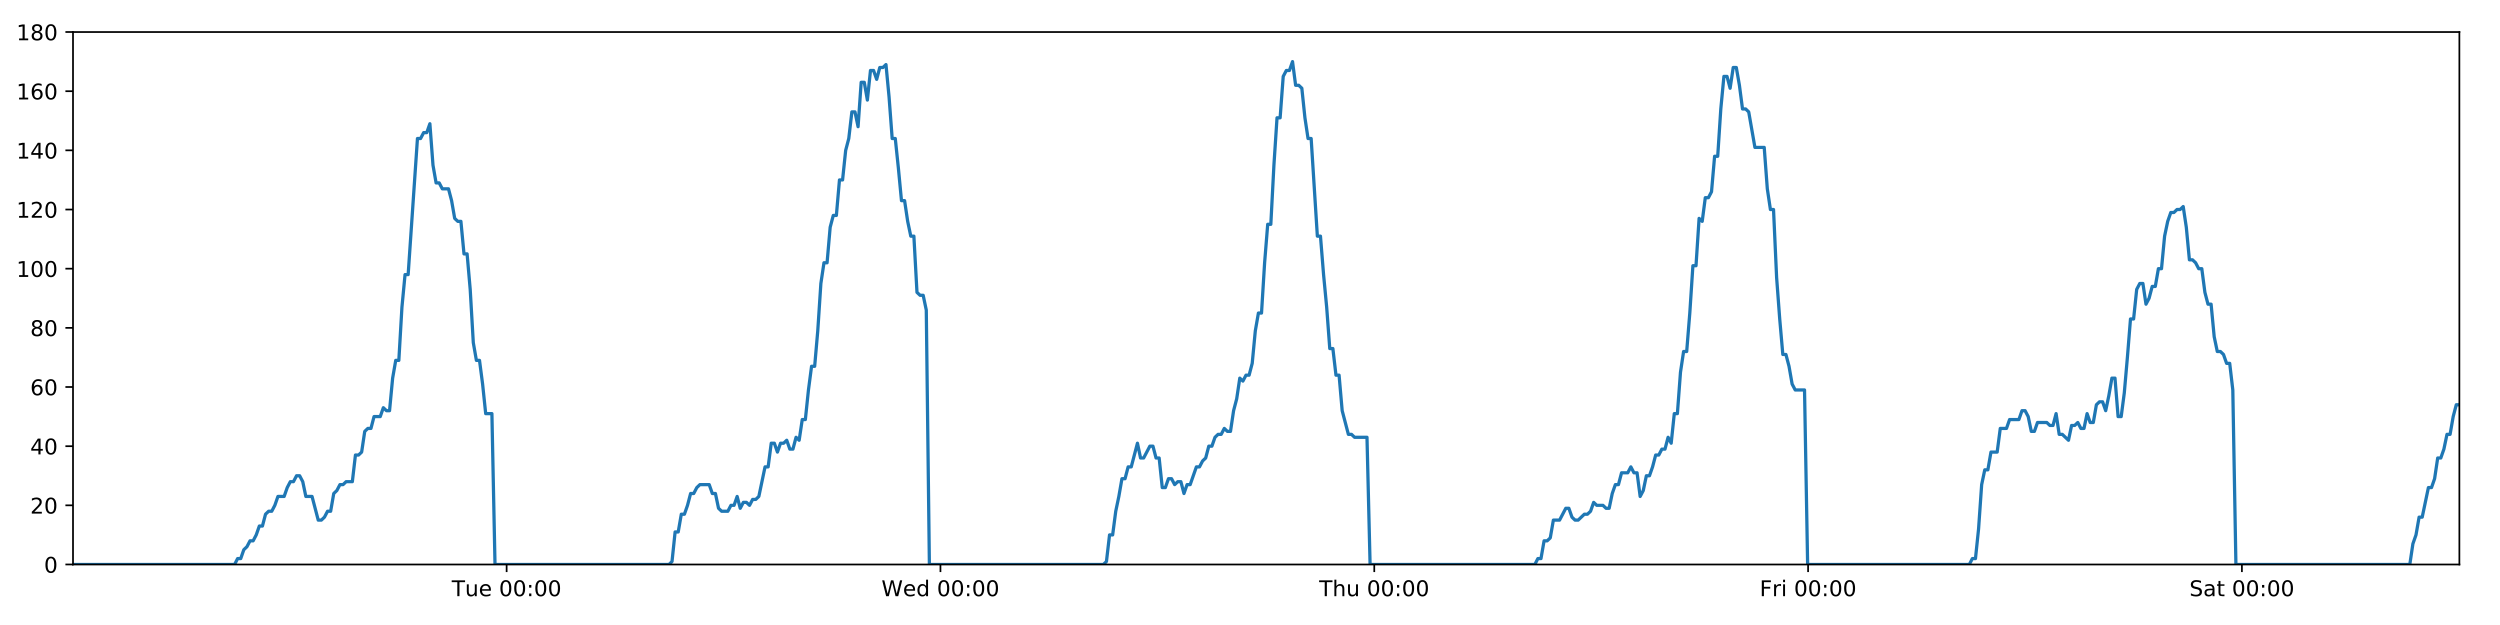
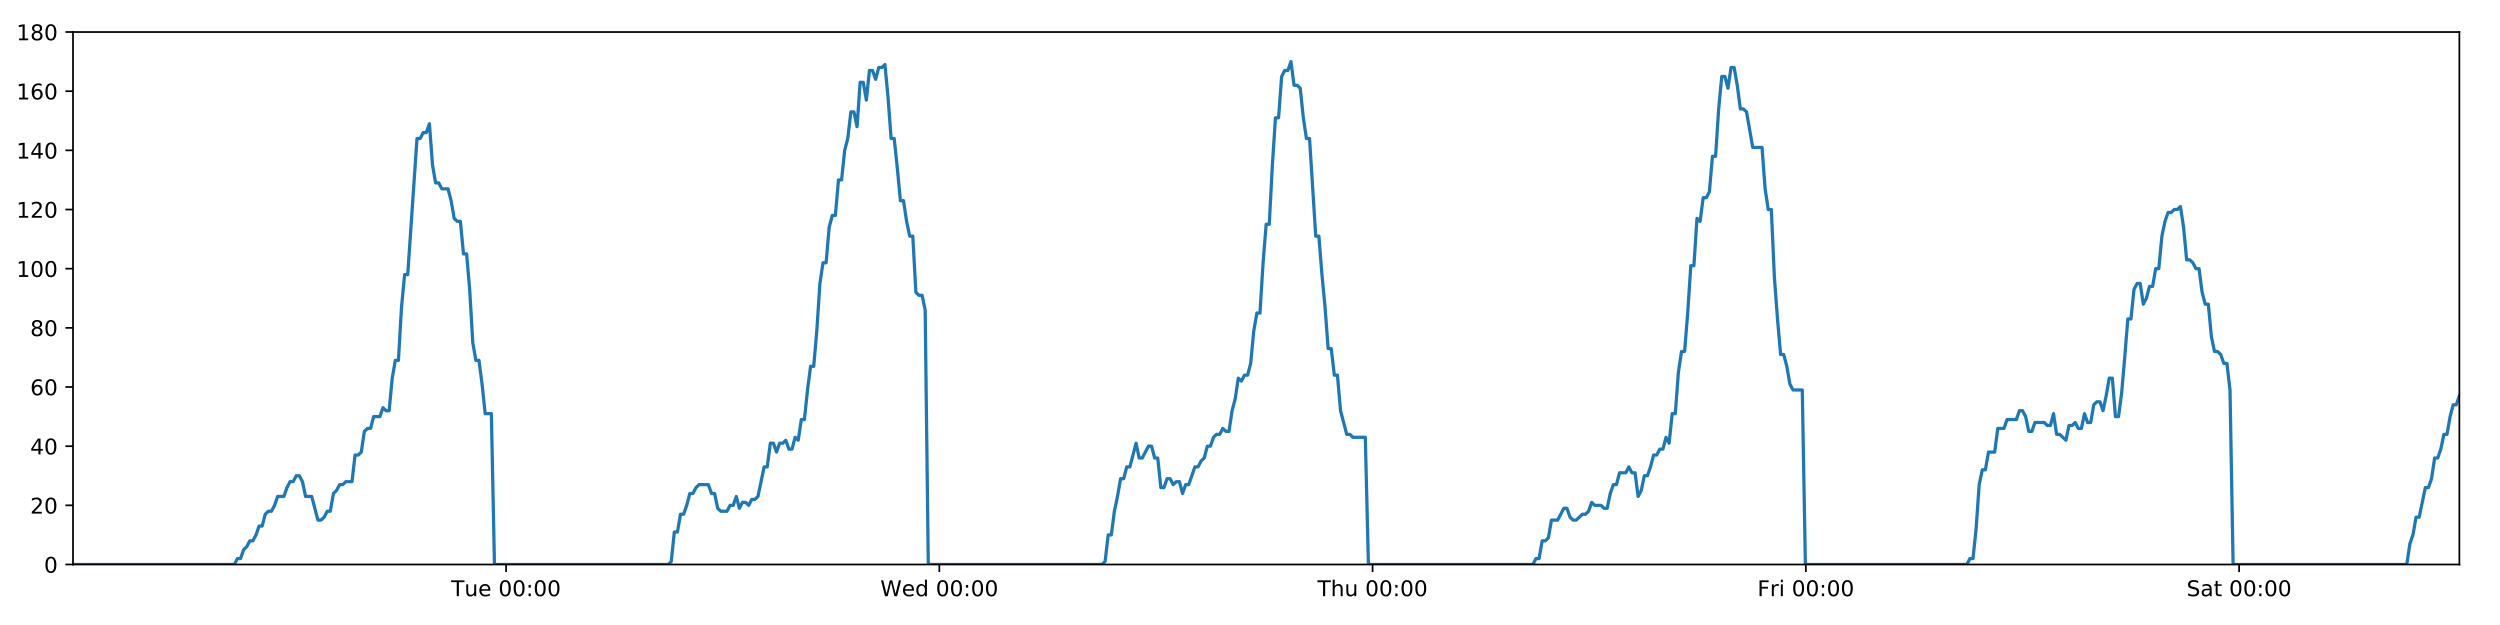
<svg xmlns="http://www.w3.org/2000/svg" xmlns:xlink="http://www.w3.org/1999/xlink" height="288pt" version="1.1" viewBox="0 0 1152 288" width="1152pt">
  <defs>
    <style type="text/css">
*{stroke-linecap:butt;stroke-linejoin:round;}
  </style>
  </defs>
  <g id="figure_1">
    <g id="patch_1">
      <path d="M 0 288  L 1152 288  L 1152 0  L 0 0  z " style="fill:#ffffff;" />
    </g>
    <g id="axes_1">
      <g id="patch_2">
        <path d="M 33.64 260.12  L 1133.28 260.12  L 1133.28 14.76  L 33.64 14.76  z " style="fill:#ffffff;" />
      </g>
      <g id="matplotlib.axis_1">
        <g id="xtick_1">
          <g id="line2d_1">
            <defs>
-               <path d="M 0 0  L 0 3.5  " id="madddd9c678" style="stroke:#000000;stroke-width:0.8;" />
-             </defs>
-             <g>
-               <use style="stroke:#000000;stroke-width:0.8;" x="233.455" xlink:href="#madddd9c678" y="260.12" />
+               <path d="M 0 0  L 0 3.5  " id="maf6d423aa0" style="stroke:#000000;stroke-width:0.8;" />
+             </defs>
+             <g>
+               <use style="stroke:#000000;stroke-width:0.8;" x="233.196" xlink:href="#maf6d423aa0" y="260.12" />
            </g>
          </g>
          <g id="text_1">
            <defs>
              <path d="M -0.297 72.906  L 61.375 72.906  L 61.375 64.594  L 35.5 64.594  L 35.5 0  L 25.594 0  L 25.594 64.594  L -0.297 64.594  z " id="DejaVuSans-84" />
              <path d="M 8.5 21.578  L 8.5 54.688  L 17.484 54.688  L 17.484 21.922  Q 17.484 14.156 20.5 10.266  Q 23.531 6.391 29.594 6.391  Q 36.859 6.391 41.078 11.031  Q 45.312 15.672 45.312 23.688  L 45.312 54.688  L 54.297 54.688  L 54.297 0  L 45.312 0  L 45.312 8.406  Q 42.047 3.422 37.719 1  Q 33.406 -1.422 27.688 -1.422  Q 18.266 -1.422 13.375 4.438  Q 8.5 10.297 8.5 21.578  z M 31.109 56  z " id="DejaVuSans-117" />
              <path d="M 56.203 29.594  L 56.203 25.203  L 14.891 25.203  Q 15.484 15.922 20.484 11.062  Q 25.484 6.203 34.422 6.203  Q 39.594 6.203 44.453 7.469  Q 49.312 8.734 54.109 11.281  L 54.109 2.781  Q 49.266 0.734 44.188 -0.344  Q 39.109 -1.422 33.891 -1.422  Q 20.797 -1.422 13.156 6.188  Q 5.516 13.812 5.516 26.812  Q 5.516 40.234 12.766 48.109  Q 20.016 56 32.328 56  Q 43.359 56 49.781 48.891  Q 56.203 41.797 56.203 29.594  z M 47.219 32.234  Q 47.125 39.594 43.094 43.984  Q 39.062 48.391 32.422 48.391  Q 24.906 48.391 20.391 44.141  Q 15.875 39.891 15.188 32.172  z " id="DejaVuSans-101" />
              <path id="DejaVuSans-32" />
              <path d="M 31.781 66.406  Q 24.172 66.406 20.328 58.906  Q 16.5 51.422 16.5 36.375  Q 16.5 21.391 20.328 13.891  Q 24.172 6.391 31.781 6.391  Q 39.453 6.391 43.281 13.891  Q 47.125 21.391 47.125 36.375  Q 47.125 51.422 43.281 58.906  Q 39.453 66.406 31.781 66.406  z M 31.781 74.219  Q 44.047 74.219 50.516 64.516  Q 56.984 54.828 56.984 36.375  Q 56.984 17.969 50.516 8.266  Q 44.047 -1.422 31.781 -1.422  Q 19.531 -1.422 13.062 8.266  Q 6.594 17.969 6.594 36.375  Q 6.594 54.828 13.062 64.516  Q 19.531 74.219 31.781 74.219  z " id="DejaVuSans-48" />
              <path d="M 11.719 12.406  L 22.016 12.406  L 22.016 0  L 11.719 0  z M 11.719 51.703  L 22.016 51.703  L 22.016 39.312  L 11.719 39.312  z " id="DejaVuSans-58" />
            </defs>
-             <g transform="translate(208.1687 274.7184)scale(0.1 -0.1)">
+             <g transform="translate(207.9097 274.7184)scale(0.1 -0.1)">
              <use xlink:href="#DejaVuSans-84" />
              <use x="60.85" xlink:href="#DejaVuSans-117" />
              <use x="124.229" xlink:href="#DejaVuSans-101" />
              <use x="185.752" xlink:href="#DejaVuSans-32" />
              <use x="217.539" xlink:href="#DejaVuSans-48" />
              <use x="281.162" xlink:href="#DejaVuSans-48" />
              <use x="344.785" xlink:href="#DejaVuSans-58" />
              <use x="378.477" xlink:href="#DejaVuSans-48" />
              <use x="442.1" xlink:href="#DejaVuSans-48" />
            </g>
          </g>
        </g>
        <g id="xtick_2">
          <g id="line2d_2">
            <g>
-               <use style="stroke:#000000;stroke-width:0.8;" x="433.359" xlink:href="#madddd9c678" y="260.12" />
+               <use style="stroke:#000000;stroke-width:0.8;" x="432.841" xlink:href="#maf6d423aa0" y="260.12" />
            </g>
          </g>
          <g id="text_2">
            <defs>
              <path d="M 3.328 72.906  L 13.281 72.906  L 28.609 11.281  L 43.891 72.906  L 54.984 72.906  L 70.312 11.281  L 85.594 72.906  L 95.609 72.906  L 77.297 0  L 64.891 0  L 49.516 63.281  L 33.984 0  L 21.578 0  z " id="DejaVuSans-87" />
              <path d="M 45.406 46.391  L 45.406 75.984  L 54.391 75.984  L 54.391 0  L 45.406 0  L 45.406 8.203  Q 42.578 3.328 38.25 0.953  Q 33.938 -1.422 27.875 -1.422  Q 17.969 -1.422 11.734 6.484  Q 5.516 14.406 5.516 27.297  Q 5.516 40.188 11.734 48.094  Q 17.969 56 27.875 56  Q 33.938 56 38.25 53.625  Q 42.578 51.266 45.406 46.391  z M 14.797 27.297  Q 14.797 17.391 18.875 11.75  Q 22.953 6.109 30.078 6.109  Q 37.203 6.109 41.297 11.75  Q 45.406 17.391 45.406 27.297  Q 45.406 37.203 41.297 42.844  Q 37.203 48.484 30.078 48.484  Q 22.953 48.484 18.875 42.844  Q 14.797 37.203 14.797 27.297  z " id="DejaVuSans-100" />
            </defs>
-             <g transform="translate(406.1698 274.7184)scale(0.1 -0.1)">
+             <g transform="translate(405.6515 274.7184)scale(0.1 -0.1)">
              <use xlink:href="#DejaVuSans-87" />
              <use x="98.799" xlink:href="#DejaVuSans-101" />
              <use x="160.322" xlink:href="#DejaVuSans-100" />
              <use x="223.799" xlink:href="#DejaVuSans-32" />
              <use x="255.586" xlink:href="#DejaVuSans-48" />
              <use x="319.209" xlink:href="#DejaVuSans-48" />
              <use x="382.832" xlink:href="#DejaVuSans-58" />
              <use x="416.523" xlink:href="#DejaVuSans-48" />
              <use x="480.146" xlink:href="#DejaVuSans-48" />
            </g>
          </g>
        </g>
        <g id="xtick_3">
          <g id="line2d_3">
            <g>
-               <use style="stroke:#000000;stroke-width:0.8;" x="633.263" xlink:href="#madddd9c678" y="260.12" />
+               <use style="stroke:#000000;stroke-width:0.8;" x="632.486" xlink:href="#maf6d423aa0" y="260.12" />
            </g>
          </g>
          <g id="text_3">
            <defs>
              <path d="M 54.891 33.016  L 54.891 0  L 45.906 0  L 45.906 32.719  Q 45.906 40.484 42.875 44.328  Q 39.844 48.188 33.797 48.188  Q 26.516 48.188 22.312 43.547  Q 18.109 38.922 18.109 30.906  L 18.109 0  L 9.078 0  L 9.078 75.984  L 18.109 75.984  L 18.109 46.188  Q 21.344 51.125 25.703 53.562  Q 30.078 56 35.797 56  Q 45.219 56 50.047 50.172  Q 54.891 44.344 54.891 33.016  z " id="DejaVuSans-104" />
            </defs>
-             <g transform="translate(607.8732 274.7184)scale(0.1 -0.1)">
+             <g transform="translate(607.0957 274.7184)scale(0.1 -0.1)">
              <use xlink:href="#DejaVuSans-84" />
              <use x="61.084" xlink:href="#DejaVuSans-104" />
              <use x="124.463" xlink:href="#DejaVuSans-117" />
              <use x="187.842" xlink:href="#DejaVuSans-32" />
              <use x="219.629" xlink:href="#DejaVuSans-48" />
              <use x="283.252" xlink:href="#DejaVuSans-48" />
              <use x="346.875" xlink:href="#DejaVuSans-58" />
              <use x="380.566" xlink:href="#DejaVuSans-48" />
              <use x="444.189" xlink:href="#DejaVuSans-48" />
            </g>
          </g>
        </g>
        <g id="xtick_4">
          <g id="line2d_4">
            <g>
-               <use style="stroke:#000000;stroke-width:0.8;" x="833.167" xlink:href="#madddd9c678" y="260.12" />
+               <use style="stroke:#000000;stroke-width:0.8;" x="832.131" xlink:href="#maf6d423aa0" y="260.12" />
            </g>
          </g>
          <g id="text_4">
            <defs>
              <path d="M 9.812 72.906  L 51.703 72.906  L 51.703 64.594  L 19.672 64.594  L 19.672 43.109  L 48.578 43.109  L 48.578 34.812  L 19.672 34.812  L 19.672 0  L 9.812 0  z " id="DejaVuSans-70" />
              <path d="M 41.109 46.297  Q 39.594 47.172 37.812 47.578  Q 36.031 48 33.891 48  Q 26.266 48 22.188 43.047  Q 18.109 38.094 18.109 28.812  L 18.109 0  L 9.078 0  L 9.078 54.688  L 18.109 54.688  L 18.109 46.188  Q 20.953 51.172 25.484 53.578  Q 30.031 56 36.531 56  Q 37.453 56 38.578 55.875  Q 39.703 55.766 41.062 55.516  z " id="DejaVuSans-114" />
              <path d="M 9.422 54.688  L 18.406 54.688  L 18.406 0  L 9.422 0  z M 9.422 75.984  L 18.406 75.984  L 18.406 64.594  L 9.422 64.594  z " id="DejaVuSans-105" />
            </defs>
-             <g transform="translate(810.8539 274.7184)scale(0.1 -0.1)">
+             <g transform="translate(809.8173 274.7184)scale(0.1 -0.1)">
              <use xlink:href="#DejaVuSans-70" />
              <use x="57.41" xlink:href="#DejaVuSans-114" />
              <use x="98.523" xlink:href="#DejaVuSans-105" />
              <use x="126.307" xlink:href="#DejaVuSans-32" />
              <use x="158.094" xlink:href="#DejaVuSans-48" />
              <use x="221.717" xlink:href="#DejaVuSans-48" />
              <use x="285.34" xlink:href="#DejaVuSans-58" />
              <use x="319.031" xlink:href="#DejaVuSans-48" />
              <use x="382.654" xlink:href="#DejaVuSans-48" />
            </g>
          </g>
        </g>
        <g id="xtick_5">
          <g id="line2d_5">
            <g>
-               <use style="stroke:#000000;stroke-width:0.8;" x="1033.071" xlink:href="#madddd9c678" y="260.12" />
+               <use style="stroke:#000000;stroke-width:0.8;" x="1031.776" xlink:href="#maf6d423aa0" y="260.12" />
            </g>
          </g>
          <g id="text_5">
            <defs>
              <path d="M 53.516 70.516  L 53.516 60.891  Q 47.906 63.578 42.922 64.891  Q 37.938 66.219 33.297 66.219  Q 25.25 66.219 20.875 63.094  Q 16.5 59.969 16.5 54.203  Q 16.5 49.359 19.406 46.891  Q 22.312 44.438 30.422 42.922  L 36.375 41.703  Q 47.406 39.594 52.656 34.297  Q 57.906 29 57.906 20.125  Q 57.906 9.516 50.797 4.047  Q 43.703 -1.422 29.984 -1.422  Q 24.812 -1.422 18.969 -0.25  Q 13.141 0.922 6.891 3.219  L 6.891 13.375  Q 12.891 10.016 18.656 8.297  Q 24.422 6.594 29.984 6.594  Q 38.422 6.594 43.016 9.906  Q 47.609 13.234 47.609 19.391  Q 47.609 24.75 44.312 27.781  Q 41.016 30.812 33.5 32.328  L 27.484 33.5  Q 16.453 35.688 11.516 40.375  Q 6.594 45.062 6.594 53.422  Q 6.594 63.094 13.406 68.656  Q 20.219 74.219 32.172 74.219  Q 37.312 74.219 42.625 73.281  Q 47.953 72.359 53.516 70.516  z " id="DejaVuSans-83" />
              <path d="M 34.281 27.484  Q 23.391 27.484 19.188 25  Q 14.984 22.516 14.984 16.5  Q 14.984 11.719 18.141 8.906  Q 21.297 6.109 26.703 6.109  Q 34.188 6.109 38.703 11.406  Q 43.219 16.703 43.219 25.484  L 43.219 27.484  z M 52.203 31.203  L 52.203 0  L 43.219 0  L 43.219 8.297  Q 40.141 3.328 35.547 0.953  Q 30.953 -1.422 24.312 -1.422  Q 15.922 -1.422 10.953 3.297  Q 6 8.016 6 15.922  Q 6 25.141 12.172 29.828  Q 18.359 34.516 30.609 34.516  L 43.219 34.516  L 43.219 35.406  Q 43.219 41.609 39.141 45  Q 35.062 48.391 27.688 48.391  Q 23 48.391 18.547 47.266  Q 14.109 46.141 10.016 43.891  L 10.016 52.203  Q 14.938 54.109 19.578 55.047  Q 24.219 56 28.609 56  Q 40.484 56 46.344 49.844  Q 52.203 43.703 52.203 31.203  z " id="DejaVuSans-97" />
              <path d="M 18.312 70.219  L 18.312 54.688  L 36.812 54.688  L 36.812 47.703  L 18.312 47.703  L 18.312 18.016  Q 18.312 11.328 20.141 9.422  Q 21.969 7.516 27.594 7.516  L 36.812 7.516  L 36.812 0  L 27.594 0  Q 17.188 0 13.234 3.875  Q 9.281 7.766 9.281 18.016  L 9.281 47.703  L 2.688 47.703  L 2.688 54.688  L 9.281 54.688  L 9.281 70.219  z " id="DejaVuSans-116" />
            </defs>
-             <g transform="translate(1008.875 274.7184)scale(0.1 -0.1)">
+             <g transform="translate(1007.579 274.7184)scale(0.1 -0.1)">
              <use xlink:href="#DejaVuSans-83" />
              <use x="63.477" xlink:href="#DejaVuSans-97" />
              <use x="124.756" xlink:href="#DejaVuSans-116" />
              <use x="163.965" xlink:href="#DejaVuSans-32" />
              <use x="195.752" xlink:href="#DejaVuSans-48" />
              <use x="259.375" xlink:href="#DejaVuSans-48" />
              <use x="322.998" xlink:href="#DejaVuSans-58" />
              <use x="356.689" xlink:href="#DejaVuSans-48" />
              <use x="420.312" xlink:href="#DejaVuSans-48" />
            </g>
          </g>
        </g>
      </g>
      <g id="matplotlib.axis_2">
        <g id="ytick_1">
          <g id="line2d_6">
            <defs>
-               <path d="M 0 0  L -3.5 0  " id="m529cc8ef3b" style="stroke:#000000;stroke-width:0.8;" />
-             </defs>
-             <g>
-               <use style="stroke:#000000;stroke-width:0.8;" x="33.64" xlink:href="#m529cc8ef3b" y="260.12" />
+               <path d="M 0 0  L -3.5 0  " id="m0ae530eb4b" style="stroke:#000000;stroke-width:0.8;" />
+             </defs>
+             <g>
+               <use style="stroke:#000000;stroke-width:0.8;" x="33.64" xlink:href="#m0ae530eb4b" y="260.12" />
            </g>
          </g>
          <g id="text_6">
            <g transform="translate(20.2775 263.9192)scale(0.1 -0.1)">
              <use xlink:href="#DejaVuSans-48" />
            </g>
          </g>
        </g>
        <g id="ytick_2">
          <g id="line2d_7">
            <g>
-               <use style="stroke:#000000;stroke-width:0.8;" x="33.64" xlink:href="#m529cc8ef3b" y="232.858" />
+               <use style="stroke:#000000;stroke-width:0.8;" x="33.64" xlink:href="#m0ae530eb4b" y="232.858" />
            </g>
          </g>
          <g id="text_7">
            <defs>
              <path d="M 19.188 8.297  L 53.609 8.297  L 53.609 0  L 7.328 0  L 7.328 8.297  Q 12.938 14.109 22.625 23.891  Q 32.328 33.688 34.812 36.531  Q 39.547 41.844 41.422 45.531  Q 43.312 49.219 43.312 52.781  Q 43.312 58.594 39.234 62.25  Q 35.156 65.922 28.609 65.922  Q 23.969 65.922 18.812 64.312  Q 13.672 62.703 7.812 59.422  L 7.812 69.391  Q 13.766 71.781 18.938 73  Q 24.125 74.219 28.422 74.219  Q 39.75 74.219 46.484 68.547  Q 53.219 62.891 53.219 53.422  Q 53.219 48.922 51.531 44.891  Q 49.859 40.875 45.406 35.406  Q 44.188 33.984 37.641 27.219  Q 31.109 20.453 19.188 8.297  z " id="DejaVuSans-50" />
            </defs>
            <g transform="translate(13.915 236.657)scale(0.1 -0.1)">
              <use xlink:href="#DejaVuSans-50" />
              <use x="63.623" xlink:href="#DejaVuSans-48" />
            </g>
          </g>
        </g>
        <g id="ytick_3">
          <g id="line2d_8">
            <g>
-               <use style="stroke:#000000;stroke-width:0.8;" x="33.64" xlink:href="#m529cc8ef3b" y="205.596" />
+               <use style="stroke:#000000;stroke-width:0.8;" x="33.64" xlink:href="#m0ae530eb4b" y="205.596" />
            </g>
          </g>
          <g id="text_8">
            <defs>
              <path d="M 37.797 64.312  L 12.891 25.391  L 37.797 25.391  z M 35.203 72.906  L 47.609 72.906  L 47.609 25.391  L 58.016 25.391  L 58.016 17.188  L 47.609 17.188  L 47.609 0  L 37.797 0  L 37.797 17.188  L 4.891 17.188  L 4.891 26.703  z " id="DejaVuSans-52" />
            </defs>
            <g transform="translate(13.915 209.3948)scale(0.1 -0.1)">
              <use xlink:href="#DejaVuSans-52" />
              <use x="63.623" xlink:href="#DejaVuSans-48" />
            </g>
          </g>
        </g>
        <g id="ytick_4">
          <g id="line2d_9">
            <g>
-               <use style="stroke:#000000;stroke-width:0.8;" x="33.64" xlink:href="#m529cc8ef3b" y="178.333" />
+               <use style="stroke:#000000;stroke-width:0.8;" x="33.64" xlink:href="#m0ae530eb4b" y="178.333" />
            </g>
          </g>
          <g id="text_9">
            <defs>
              <path d="M 33.016 40.375  Q 26.375 40.375 22.484 35.828  Q 18.609 31.297 18.609 23.391  Q 18.609 15.531 22.484 10.953  Q 26.375 6.391 33.016 6.391  Q 39.656 6.391 43.531 10.953  Q 47.406 15.531 47.406 23.391  Q 47.406 31.297 43.531 35.828  Q 39.656 40.375 33.016 40.375  z M 52.594 71.297  L 52.594 62.312  Q 48.875 64.062 45.094 64.984  Q 41.312 65.922 37.594 65.922  Q 27.828 65.922 22.672 59.328  Q 17.531 52.734 16.797 39.406  Q 19.672 43.656 24.016 45.922  Q 28.375 48.188 33.594 48.188  Q 44.578 48.188 50.953 41.516  Q 57.328 34.859 57.328 23.391  Q 57.328 12.156 50.688 5.359  Q 44.047 -1.422 33.016 -1.422  Q 20.359 -1.422 13.672 8.266  Q 6.984 17.969 6.984 36.375  Q 6.984 53.656 15.188 63.938  Q 23.391 74.219 37.203 74.219  Q 40.922 74.219 44.703 73.484  Q 48.484 72.75 52.594 71.297  z " id="DejaVuSans-54" />
            </defs>
            <g transform="translate(13.915 182.1326)scale(0.1 -0.1)">
              <use xlink:href="#DejaVuSans-54" />
              <use x="63.623" xlink:href="#DejaVuSans-48" />
            </g>
          </g>
        </g>
        <g id="ytick_5">
          <g id="line2d_10">
            <g>
-               <use style="stroke:#000000;stroke-width:0.8;" x="33.64" xlink:href="#m529cc8ef3b" y="151.071" />
+               <use style="stroke:#000000;stroke-width:0.8;" x="33.64" xlink:href="#m0ae530eb4b" y="151.071" />
            </g>
          </g>
          <g id="text_10">
            <defs>
              <path d="M 31.781 34.625  Q 24.75 34.625 20.719 30.859  Q 16.703 27.094 16.703 20.516  Q 16.703 13.922 20.719 10.156  Q 24.75 6.391 31.781 6.391  Q 38.812 6.391 42.859 10.172  Q 46.922 13.969 46.922 20.516  Q 46.922 27.094 42.891 30.859  Q 38.875 34.625 31.781 34.625  z M 21.922 38.812  Q 15.578 40.375 12.031 44.719  Q 8.5 49.078 8.5 55.328  Q 8.5 64.062 14.719 69.141  Q 20.953 74.219 31.781 74.219  Q 42.672 74.219 48.875 69.141  Q 55.078 64.062 55.078 55.328  Q 55.078 49.078 51.531 44.719  Q 48 40.375 41.703 38.812  Q 48.828 37.156 52.797 32.312  Q 56.781 27.484 56.781 20.516  Q 56.781 9.906 50.312 4.234  Q 43.844 -1.422 31.781 -1.422  Q 19.734 -1.422 13.25 4.234  Q 6.781 9.906 6.781 20.516  Q 6.781 27.484 10.781 32.312  Q 14.797 37.156 21.922 38.812  z M 18.312 54.391  Q 18.312 48.734 21.844 45.562  Q 25.391 42.391 31.781 42.391  Q 38.141 42.391 41.719 45.562  Q 45.312 48.734 45.312 54.391  Q 45.312 60.062 41.719 63.234  Q 38.141 66.406 31.781 66.406  Q 25.391 66.406 21.844 63.234  Q 18.312 60.062 18.312 54.391  z " id="DejaVuSans-56" />
            </defs>
            <g transform="translate(13.915 154.8703)scale(0.1 -0.1)">
              <use xlink:href="#DejaVuSans-56" />
              <use x="63.623" xlink:href="#DejaVuSans-48" />
            </g>
          </g>
        </g>
        <g id="ytick_6">
          <g id="line2d_11">
            <g>
-               <use style="stroke:#000000;stroke-width:0.8;" x="33.64" xlink:href="#m529cc8ef3b" y="123.809" />
+               <use style="stroke:#000000;stroke-width:0.8;" x="33.64" xlink:href="#m0ae530eb4b" y="123.809" />
            </g>
          </g>
          <g id="text_11">
            <defs>
              <path d="M 12.406 8.297  L 28.516 8.297  L 28.516 63.922  L 10.984 60.406  L 10.984 69.391  L 28.422 72.906  L 38.281 72.906  L 38.281 8.297  L 54.391 8.297  L 54.391 0  L 12.406 0  z " id="DejaVuSans-49" />
            </defs>
            <g transform="translate(7.5525 127.6081)scale(0.1 -0.1)">
              <use xlink:href="#DejaVuSans-49" />
              <use x="63.623" xlink:href="#DejaVuSans-48" />
              <use x="127.246" xlink:href="#DejaVuSans-48" />
            </g>
          </g>
        </g>
        <g id="ytick_7">
          <g id="line2d_12">
            <g>
-               <use style="stroke:#000000;stroke-width:0.8;" x="33.64" xlink:href="#m529cc8ef3b" y="96.547" />
+               <use style="stroke:#000000;stroke-width:0.8;" x="33.64" xlink:href="#m0ae530eb4b" y="96.547" />
            </g>
          </g>
          <g id="text_12">
            <g transform="translate(7.5525 100.3459)scale(0.1 -0.1)">
              <use xlink:href="#DejaVuSans-49" />
              <use x="63.623" xlink:href="#DejaVuSans-50" />
              <use x="127.246" xlink:href="#DejaVuSans-48" />
            </g>
          </g>
        </g>
        <g id="ytick_8">
          <g id="line2d_13">
            <g>
-               <use style="stroke:#000000;stroke-width:0.8;" x="33.64" xlink:href="#m529cc8ef3b" y="69.284" />
+               <use style="stroke:#000000;stroke-width:0.8;" x="33.64" xlink:href="#m0ae530eb4b" y="69.284" />
            </g>
          </g>
          <g id="text_13">
            <g transform="translate(7.5525 73.08366)scale(0.1 -0.1)">
              <use xlink:href="#DejaVuSans-49" />
              <use x="63.623" xlink:href="#DejaVuSans-52" />
              <use x="127.246" xlink:href="#DejaVuSans-48" />
            </g>
          </g>
        </g>
        <g id="ytick_9">
          <g id="line2d_14">
            <g>
-               <use style="stroke:#000000;stroke-width:0.8;" x="33.64" xlink:href="#m529cc8ef3b" y="42.022" />
+               <use style="stroke:#000000;stroke-width:0.8;" x="33.64" xlink:href="#m0ae530eb4b" y="42.022" />
            </g>
          </g>
          <g id="text_14">
            <g transform="translate(7.5525 45.82144)scale(0.1 -0.1)">
              <use xlink:href="#DejaVuSans-49" />
              <use x="63.623" xlink:href="#DejaVuSans-54" />
              <use x="127.246" xlink:href="#DejaVuSans-48" />
            </g>
          </g>
        </g>
        <g id="ytick_10">
          <g id="line2d_15">
            <g>
-               <use style="stroke:#000000;stroke-width:0.8;" x="33.64" xlink:href="#m529cc8ef3b" y="14.76" />
+               <use style="stroke:#000000;stroke-width:0.8;" x="33.64" xlink:href="#m0ae530eb4b" y="14.76" />
            </g>
          </g>
          <g id="text_15">
            <g transform="translate(7.5525 18.55922)scale(0.1 -0.1)">
              <use xlink:href="#DejaVuSans-49" />
              <use x="63.623" xlink:href="#DejaVuSans-56" />
              <use x="127.246" xlink:href="#DejaVuSans-48" />
            </g>
          </g>
        </g>
      </g>
      <g id="line2d_16">
-         <path clip-path="url(#pd5c2798d57)" d="M 33.64 260.12  L 108.088 260.12  L 109.493 257.394  L 110.925 257.394  L 112.353 253.304  L 113.78 251.941  L 115.21 249.215  L 116.639 249.215  L 118.07 246.489  L 119.499 242.4  L 120.927 242.4  L 122.355 236.947  L 123.786 235.584  L 125.215 235.584  L 126.646 232.858  L 128.073 228.768  L 130.93 228.768  L 132.358 224.679  L 133.787 221.953  L 135.216 221.953  L 136.647 219.227  L 138.077 219.227  L 139.507 221.953  L 140.934 228.768  L 143.788 228.768  L 146.643 239.673  L 148.075 239.673  L 149.505 238.31  L 150.936 235.584  L 152.363 235.584  L 153.79 227.405  L 155.217 226.042  L 156.645 223.316  L 158.072 223.316  L 159.502 221.953  L 162.358 221.953  L 163.788 209.685  L 165.215 209.685  L 166.644 208.322  L 168.072 198.78  L 169.503 197.417  L 170.931 197.417  L 172.358 191.964  L 175.214 191.964  L 176.645 187.875  L 178.072 189.238  L 179.5 189.238  L 180.927 174.244  L 182.355 166.065  L 183.784 166.065  L 185.214 141.529  L 186.645 126.535  L 188.075 126.535  L 192.365 63.832  L 193.796 63.832  L 195.226 61.106  L 196.656 61.106  L 198.087 57.016  L 199.519 76.1  L 200.95 84.279  L 202.381 84.279  L 203.809 87.005  L 206.665 87.005  L 208.093 92.457  L 209.521 100.636  L 210.952 101.999  L 212.382 101.999  L 213.81 116.993  L 215.238 116.993  L 216.667 133.351  L 218.095 157.887  L 219.524 166.065  L 220.953 166.065  L 222.381 176.97  L 223.809 190.601  L 226.669 190.601  L 228.097 260.12  L 308.26 260.12  L 309.664 258.757  L 311.093 245.126  L 312.521 245.126  L 313.947 236.947  L 315.378 236.947  L 316.806 232.858  L 318.234 227.405  L 319.662 227.405  L 321.091 224.679  L 322.52 223.316  L 326.809 223.316  L 328.237 227.405  L 329.668 227.405  L 331.101 234.221  L 332.529 235.584  L 335.389 235.584  L 336.82 232.858  L 338.249 232.858  L 339.676 228.768  L 341.104 234.221  L 342.531 231.495  L 343.963 231.495  L 345.39 232.858  L 346.817 230.132  L 348.245 230.132  L 349.673 228.768  L 352.53 215.137  L 353.958 215.137  L 355.387 204.232  L 356.814 204.232  L 358.243 208.322  L 359.67 204.232  L 361.097 204.232  L 362.524 202.869  L 363.952 206.959  L 365.382 206.959  L 366.821 201.506  L 368.25 202.869  L 369.678 193.328  L 371.106 193.328  L 372.535 179.696  L 373.966 168.792  L 375.395 168.792  L 376.826 152.434  L 378.257 130.624  L 379.684 121.083  L 381.114 121.083  L 382.541 104.725  L 383.97 99.273  L 385.398 99.273  L 386.827 82.916  L 388.257 82.916  L 389.685 69.284  L 391.114 63.832  L 392.542 51.564  L 393.971 51.564  L 395.399 58.38  L 396.828 37.933  L 398.258 37.933  L 399.685 46.112  L 401.114 32.48  L 402.542 32.48  L 403.971 36.57  L 405.398 31.117  L 406.827 31.117  L 408.256 29.754  L 409.686 44.748  L 411.115 63.832  L 412.543 63.832  L 413.972 77.463  L 415.403 92.457  L 416.831 92.457  L 418.259 101.999  L 419.687 108.815  L 421.115 108.815  L 422.545 134.714  L 423.974 136.077  L 425.402 136.077  L 426.831 142.892  L 428.259 260.12  L 508.421 260.12  L 509.849 258.757  L 511.277 246.489  L 512.707 246.489  L 514.134 235.584  L 515.562 228.768  L 516.99 220.59  L 518.418 220.59  L 519.847 215.137  L 521.277 215.137  L 524.135 204.232  L 525.566 211.048  L 526.994 211.048  L 529.852 205.596  L 531.28 205.596  L 532.709 211.048  L 534.138 211.048  L 535.568 224.679  L 536.996 224.679  L 538.424 220.59  L 539.853 220.59  L 541.286 223.316  L 542.714 221.953  L 544.145 221.953  L 545.575 227.405  L 547.003 223.316  L 548.432 223.316  L 551.293 215.137  L 552.722 215.137  L 554.153 212.411  L 555.582 211.048  L 557.01 205.596  L 558.439 205.596  L 559.868 201.506  L 561.296 200.143  L 562.725 200.143  L 564.153 197.417  L 565.582 198.78  L 567.011 198.78  L 568.439 189.238  L 569.868 183.786  L 571.297 174.244  L 572.725 175.607  L 574.158 172.881  L 575.587 172.881  L 577.017 167.428  L 578.45 152.434  L 579.878 144.256  L 581.305 144.256  L 582.734 121.083  L 584.163 103.362  L 585.592 103.362  L 587.024 76.1  L 588.452 54.29  L 589.879 54.29  L 591.306 35.207  L 592.738 32.48  L 594.166 32.48  L 595.593 28.391  L 597.023 39.296  L 598.454 39.296  L 599.882 40.659  L 601.312 54.29  L 602.747 63.832  L 604.176 63.832  L 607.037 108.815  L 608.469 108.815  L 609.899 126.535  L 611.328 141.529  L 612.757 160.613  L 614.186 160.613  L 615.614 172.881  L 617.043 172.881  L 618.474 189.238  L 621.332 200.143  L 622.762 200.143  L 624.191 201.506  L 629.906 201.506  L 631.335 260.12  L 707.247 260.12  L 708.652 257.394  L 710.08 257.394  L 711.511 249.215  L 712.938 249.215  L 714.365 247.852  L 715.792 239.673  L 718.648 239.673  L 721.506 234.221  L 722.934 234.221  L 724.362 238.31  L 725.79 239.673  L 727.217 239.673  L 730.072 236.947  L 731.5 236.947  L 732.928 235.584  L 734.356 231.495  L 735.783 232.858  L 738.642 232.858  L 740.069 234.221  L 741.498 234.221  L 742.925 227.405  L 744.354 223.316  L 745.781 223.316  L 747.212 217.864  L 750.068 217.864  L 751.496 215.137  L 752.925 217.864  L 754.355 217.864  L 755.784 228.768  L 757.215 226.042  L 758.645 219.227  L 760.073 219.227  L 761.502 215.137  L 762.932 209.685  L 764.362 209.685  L 765.79 206.959  L 767.223 206.959  L 768.653 201.506  L 770.081 204.232  L 771.512 190.601  L 772.94 190.601  L 774.368 171.518  L 775.798 161.976  L 777.228 161.976  L 778.658 144.256  L 780.087 122.446  L 781.518 122.446  L 782.946 100.636  L 784.375 101.999  L 785.803 91.094  L 787.234 91.094  L 788.662 88.368  L 790.09 72.011  L 791.519 72.011  L 792.947 50.201  L 794.377 35.207  L 795.805 35.207  L 797.234 40.659  L 798.663 31.117  L 800.091 31.117  L 801.52 39.296  L 802.95 50.201  L 804.378 50.201  L 805.806 51.564  L 808.664 67.921  L 812.949 67.921  L 814.378 87.005  L 815.807 96.547  L 817.237 96.547  L 818.665 127.898  L 820.093 146.982  L 821.524 163.339  L 822.952 163.339  L 824.381 168.792  L 825.81 176.97  L 827.239 179.696  L 831.525 179.696  L 832.953 260.12  L 907.461 260.12  L 908.865 257.394  L 910.294 257.394  L 911.721 243.763  L 913.149 223.316  L 914.579 216.5  L 916.006 216.5  L 917.437 208.322  L 920.296 208.322  L 921.726 197.417  L 924.587 197.417  L 926.018 193.328  L 930.304 193.328  L 931.732 189.238  L 933.162 189.238  L 934.591 191.964  L 936.019 198.78  L 937.447 198.78  L 938.876 194.691  L 943.162 194.691  L 944.589 196.054  L 946.017 196.054  L 947.446 190.601  L 948.874 200.143  L 950.302 200.143  L 953.157 202.869  L 954.585 196.054  L 956.014 196.054  L 957.442 194.691  L 958.871 197.417  L 960.3 197.417  L 961.73 190.601  L 963.16 194.691  L 964.588 194.691  L 966.017 186.512  L 967.446 185.149  L 968.873 185.149  L 970.301 189.238  L 971.731 182.423  L 973.159 174.244  L 974.587 174.244  L 976.015 191.964  L 977.443 191.964  L 978.872 181.06  L 980.302 164.702  L 981.73 146.982  L 983.161 146.982  L 984.589 133.351  L 986.018 130.624  L 987.445 130.624  L 988.873 140.166  L 990.301 137.44  L 991.732 131.988  L 993.16 131.988  L 994.588 123.809  L 996.018 123.809  L 997.449 108.815  L 998.878 101.999  L 1000.305 97.91  L 1001.737 97.91  L 1003.165 96.547  L 1004.592 96.547  L 1006.02 95.184  L 1007.449 104.725  L 1008.876 119.72  L 1010.304 119.72  L 1011.732 121.083  L 1013.159 123.809  L 1014.586 123.809  L 1016.014 134.714  L 1017.442 140.166  L 1018.87 140.166  L 1020.297 155.16  L 1021.725 161.976  L 1023.156 161.976  L 1024.583 163.339  L 1026.014 167.428  L 1027.445 167.428  L 1028.876 179.696  L 1030.307 260.12  L 1110.438 260.12  L 1111.864 250.578  L 1113.292 246.489  L 1114.722 238.31  L 1116.152 238.31  L 1119.007 224.679  L 1120.435 224.679  L 1121.863 220.59  L 1123.29 211.048  L 1124.718 211.048  L 1126.146 206.959  L 1127.573 200.143  L 1129 200.143  L 1130.427 191.964  L 1131.854 186.512  L 1133.28 186.512  L 1133.28 186.512  " style="fill:none;stroke:#1f77b4;stroke-linecap:square;stroke-width:1.5;" />
+         <path clip-path="url(#p0e1bfe1016)" d="M 33.64 260.12  L 107.992 260.12  L 109.395 257.394  L 110.825 257.394  L 112.25 253.304  L 113.676 251.941  L 115.105 249.215  L 116.531 249.215  L 117.96 246.489  L 119.387 242.4  L 120.813 242.4  L 122.24 236.947  L 123.669 235.584  L 125.097 235.584  L 126.525 232.858  L 127.951 228.768  L 130.804 228.768  L 132.23 224.679  L 133.657 221.953  L 135.084 221.953  L 136.514 219.227  L 137.941 219.227  L 139.37 221.953  L 140.795 228.768  L 143.646 228.768  L 146.497 239.673  L 147.927 239.673  L 149.355 238.31  L 150.784 235.584  L 152.209 235.584  L 153.634 227.405  L 155.059 226.042  L 156.485 223.316  L 157.911 223.316  L 159.339 221.953  L 162.191 221.953  L 163.619 209.685  L 165.045 209.685  L 166.471 208.322  L 167.897 198.78  L 169.327 197.417  L 170.753 197.417  L 172.178 191.964  L 175.031 191.964  L 176.459 187.875  L 177.885 189.238  L 179.311 189.238  L 180.736 174.244  L 182.163 166.065  L 183.589 166.065  L 185.018 141.529  L 186.447 126.535  L 187.874 126.535  L 192.159 63.832  L 193.588 63.832  L 195.017 61.106  L 196.445 61.106  L 197.874 57.016  L 199.304 76.1  L 200.733 84.279  L 202.162 84.279  L 203.589 87.005  L 206.441 87.005  L 207.867 92.457  L 209.293 100.636  L 210.722 101.999  L 212.15 101.999  L 213.576 116.993  L 215.002 116.993  L 216.429 133.351  L 217.856 157.887  L 219.283 166.065  L 220.71 166.065  L 222.136 176.97  L 223.563 190.601  L 226.418 190.601  L 227.845 260.12  L 307.904 260.12  L 309.306 258.757  L 310.733 245.126  L 312.159 245.126  L 313.584 236.947  L 315.013 236.947  L 316.439 232.858  L 317.865 227.405  L 319.291 227.405  L 320.718 224.679  L 322.146 223.316  L 326.429 223.316  L 327.855 227.405  L 329.284 227.405  L 330.716 234.221  L 332.141 235.584  L 334.998 235.584  L 336.426 232.858  L 337.854 232.858  L 339.279 228.768  L 340.705 234.221  L 342.13 231.495  L 343.56 231.495  L 344.986 232.858  L 346.411 230.132  L 347.837 230.132  L 349.263 228.768  L 352.117 215.137  L 353.543 215.137  L 354.969 204.232  L 356.395 204.232  L 357.822 208.322  L 359.247 204.232  L 360.673 204.232  L 362.098 202.869  L 363.523 206.959  L 364.951 206.959  L 366.389 201.506  L 367.816 202.869  L 369.242 193.328  L 370.668 193.328  L 372.096 179.696  L 373.525 168.792  L 374.952 168.792  L 376.381 152.434  L 377.811 130.624  L 379.236 121.083  L 380.663 121.083  L 382.089 104.725  L 383.516 99.273  L 384.942 99.273  L 386.369 82.916  L 387.797 82.916  L 389.223 69.284  L 390.65 63.832  L 392.077 51.564  L 393.504 51.564  L 394.93 58.38  L 396.357 37.933  L 397.785 37.933  L 399.21 46.112  L 400.637 32.48  L 402.064 32.48  L 403.491 36.57  L 404.916 31.117  L 406.343 31.117  L 407.77 29.754  L 409.199 44.748  L 410.625 63.832  L 412.052 63.832  L 413.479 77.463  L 414.908 92.457  L 416.334 92.457  L 417.76 101.999  L 419.187 108.815  L 420.613 108.815  L 422.041 134.714  L 423.468 136.077  L 424.894 136.077  L 426.321 142.892  L 427.748 260.12  L 507.805 260.12  L 509.231 258.757  L 510.657 246.489  L 512.086 246.489  L 513.511 235.584  L 514.937 228.768  L 516.364 220.59  L 517.789 220.59  L 519.216 215.137  L 520.645 215.137  L 523.499 204.232  L 524.928 211.048  L 526.355 211.048  L 529.209 205.596  L 530.635 205.596  L 532.062 211.048  L 533.489 211.048  L 534.917 224.679  L 536.343 224.679  L 537.77 220.59  L 539.196 220.59  L 540.628 223.316  L 542.054 221.953  L 543.483 221.953  L 544.911 227.405  L 546.338 223.316  L 547.765 223.316  L 550.621 215.137  L 552.049 215.137  L 553.478 212.411  L 554.905 211.048  L 556.332 205.596  L 557.758 205.596  L 559.186 201.506  L 560.612 200.143  L 562.039 200.143  L 563.465 197.417  L 564.892 198.78  L 566.319 198.78  L 567.746 189.238  L 569.173 183.786  L 570.6 174.244  L 572.026 175.607  L 573.458 172.881  L 574.885 172.881  L 576.313 167.428  L 577.743 152.434  L 579.169 144.256  L 580.595 144.256  L 582.022 121.083  L 583.449 103.362  L 584.876 103.362  L 586.306 76.1  L 587.732 54.29  L 589.158 54.29  L 590.583 35.207  L 592.013 32.48  L 593.439 32.48  L 594.865 28.391  L 596.293 39.296  L 597.722 39.296  L 599.147 40.659  L 600.576 54.29  L 602.009 63.832  L 603.436 63.832  L 606.294 108.815  L 607.723 108.815  L 609.152 126.535  L 610.579 141.529  L 612.006 160.613  L 613.433 160.613  L 614.86 172.881  L 616.287 172.881  L 617.715 189.238  L 620.57 200.143  L 621.998 200.143  L 623.426 201.506  L 629.133 201.506  L 630.56 260.12  L 706.374 260.12  L 707.777 257.394  L 709.203 257.394  L 710.632 249.215  L 712.058 249.215  L 713.483 247.852  L 714.908 239.673  L 717.76 239.673  L 720.615 234.221  L 722.04 234.221  L 723.466 238.31  L 724.892 239.673  L 726.317 239.673  L 729.169 236.947  L 730.595 236.947  L 732.021 235.584  L 733.447 231.495  L 734.873 232.858  L 737.728 232.858  L 739.153 234.221  L 740.58 234.221  L 742.006 227.405  L 743.432 223.316  L 744.858 223.316  L 746.287 217.864  L 749.139 217.864  L 750.565 215.137  L 751.992 217.864  L 753.421 217.864  L 754.848 228.768  L 756.277 226.042  L 757.705 219.227  L 759.131 219.227  L 760.558 215.137  L 761.986 209.685  L 763.414 209.685  L 764.84 206.959  L 766.271 206.959  L 767.7 201.506  L 769.126 204.232  L 770.555 190.601  L 771.981 190.601  L 773.408 171.518  L 774.836 161.976  L 776.264 161.976  L 777.692 144.256  L 779.119 122.446  L 780.548 122.446  L 781.974 100.636  L 783.401 101.999  L 784.828 91.094  L 786.256 91.094  L 787.683 88.368  L 789.109 72.011  L 790.536 72.011  L 791.963 50.201  L 793.39 35.207  L 794.817 35.207  L 796.244 40.659  L 797.671 31.117  L 799.098 31.117  L 800.525 39.296  L 801.952 50.201  L 803.378 50.201  L 804.805 51.564  L 807.659 67.921  L 811.938 67.921  L 813.365 87.005  L 814.793 96.547  L 816.221 96.547  L 817.647 127.898  L 819.073 146.982  L 820.502 163.339  L 821.929 163.339  L 823.355 168.792  L 824.783 176.97  L 826.21 179.696  L 830.49 179.696  L 831.917 260.12  L 906.328 260.12  L 907.731 257.394  L 909.157 257.394  L 910.582 243.763  L 912.008 223.316  L 913.437 216.5  L 914.862 216.5  L 916.291 208.322  L 919.146 208.322  L 920.574 197.417  L 923.432 197.417  L 924.861 193.328  L 929.141 193.328  L 930.568 189.238  L 931.995 189.238  L 933.422 191.964  L 934.849 198.78  L 936.276 198.78  L 937.702 194.691  L 941.982 194.691  L 943.407 196.054  L 944.834 196.054  L 946.261 190.601  L 947.687 200.143  L 949.114 200.143  L 951.965 202.869  L 953.391 196.054  L 954.818 196.054  L 956.244 194.691  L 957.671 197.417  L 959.099 197.417  L 960.527 190.601  L 961.954 194.691  L 963.381 194.691  L 964.808 186.512  L 966.235 185.149  L 967.661 185.149  L 969.086 189.238  L 970.515 182.423  L 971.94 174.244  L 973.367 174.244  L 974.793 191.964  L 976.22 191.964  L 977.647 181.06  L 979.074 164.702  L 980.501 146.982  L 981.93 146.982  L 983.356 133.351  L 984.783 130.624  L 986.209 130.624  L 987.635 140.166  L 989.061 137.44  L 990.489 131.988  L 991.916 131.988  L 993.342 123.809  L 994.77 123.809  L 996.199 108.815  L 997.626 101.999  L 999.052 97.91  L 1000.482 97.91  L 1001.908 96.547  L 1003.334 96.547  L 1004.76 95.184  L 1006.186 104.725  L 1007.612 119.72  L 1009.038 119.72  L 1010.464 121.083  L 1011.889 123.809  L 1013.315 123.809  L 1014.741 134.714  L 1016.166 140.166  L 1017.592 140.166  L 1019.018 155.16  L 1020.443 161.976  L 1021.873 161.976  L 1023.299 163.339  L 1024.727 167.428  L 1026.156 167.428  L 1027.586 179.696  L 1029.015 260.12  L 1109.042 260.12  L 1110.466 250.578  L 1111.892 246.489  L 1113.32 238.31  L 1114.748 238.31  L 1117.599 224.679  L 1119.026 224.679  L 1120.452 220.59  L 1121.878 211.048  L 1123.304 211.048  L 1124.729 206.959  L 1126.154 200.143  L 1127.579 200.143  L 1129.005 191.964  L 1130.43 186.512  L 1131.854 186.512  L 1133.28 182.423  L 1133.28 182.423  " style="fill:none;stroke:#1f77b4;stroke-linecap:square;stroke-width:1.5;" />
      </g>
      <g id="patch_3">
        <path d="M 33.64 260.12  L 33.64 14.76  " style="fill:none;stroke:#000000;stroke-linecap:square;stroke-linejoin:miter;stroke-width:0.8;" />
      </g>
      <g id="patch_4">
        <path d="M 1133.28 260.12  L 1133.28 14.76  " style="fill:none;stroke:#000000;stroke-linecap:square;stroke-linejoin:miter;stroke-width:0.8;" />
      </g>
      <g id="patch_5">
        <path d="M 33.64 260.12  L 1133.28 260.12  " style="fill:none;stroke:#000000;stroke-linecap:square;stroke-linejoin:miter;stroke-width:0.8;" />
      </g>
      <g id="patch_6">
        <path d="M 33.64 14.76  L 1133.28 14.76  " style="fill:none;stroke:#000000;stroke-linecap:square;stroke-linejoin:miter;stroke-width:0.8;" />
      </g>
    </g>
  </g>
  <defs>
-     <clipPath id="pd5c2798d57">
+     <clipPath id="p0e1bfe1016">
      <rect height="245.36" width="1099.64" x="33.64" y="14.76" />
    </clipPath>
  </defs>
</svg>
